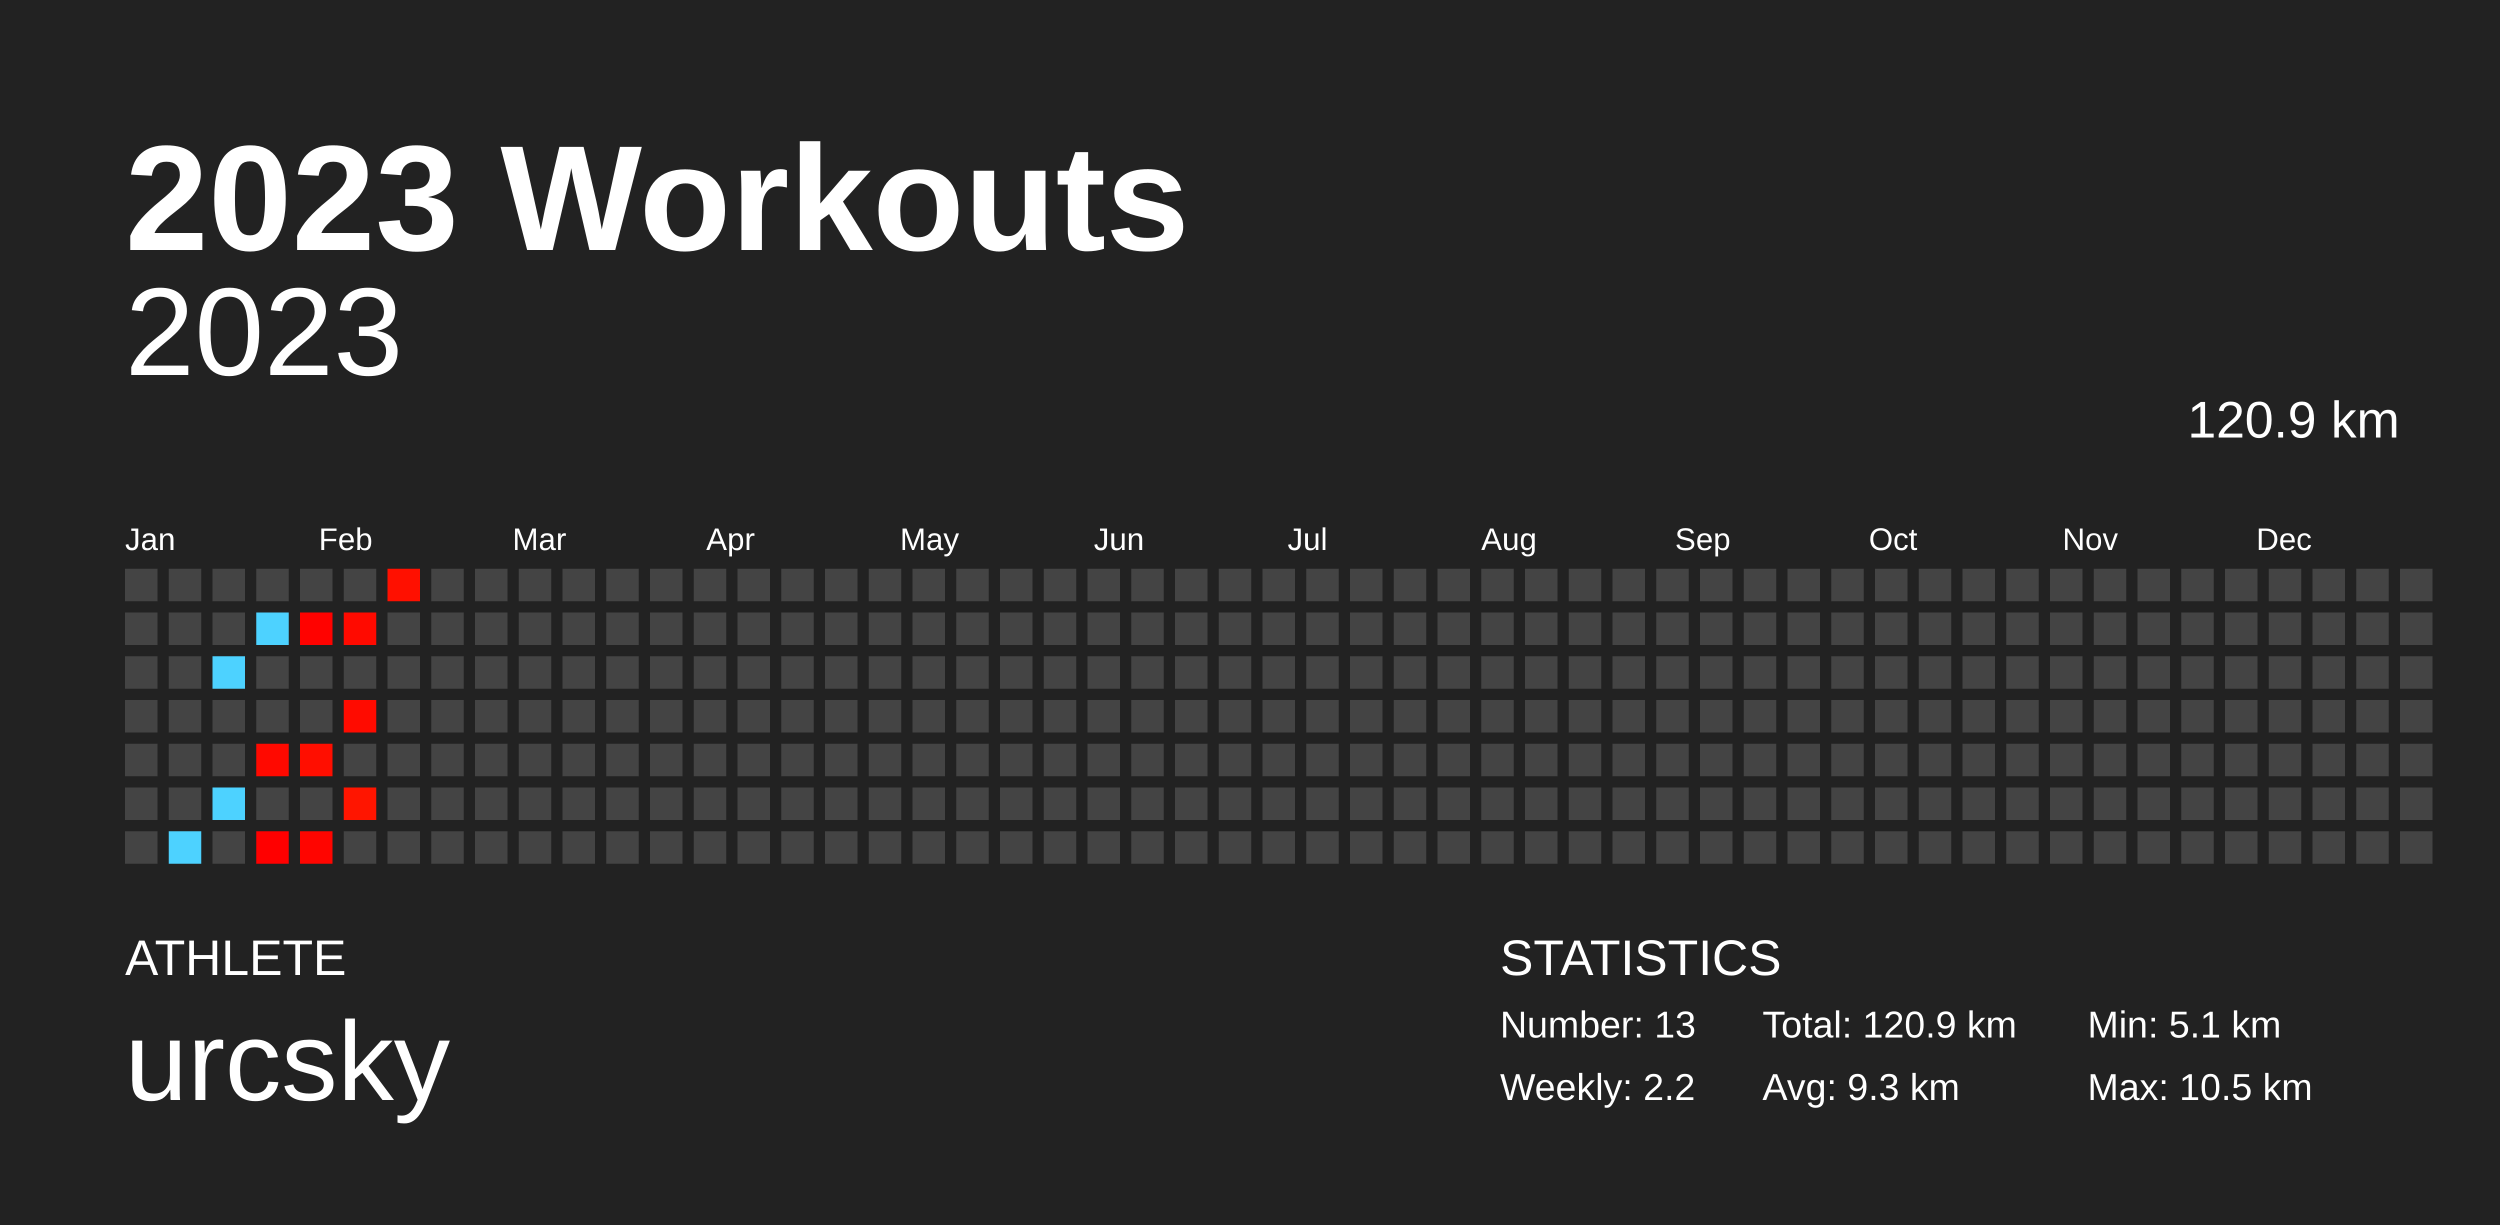
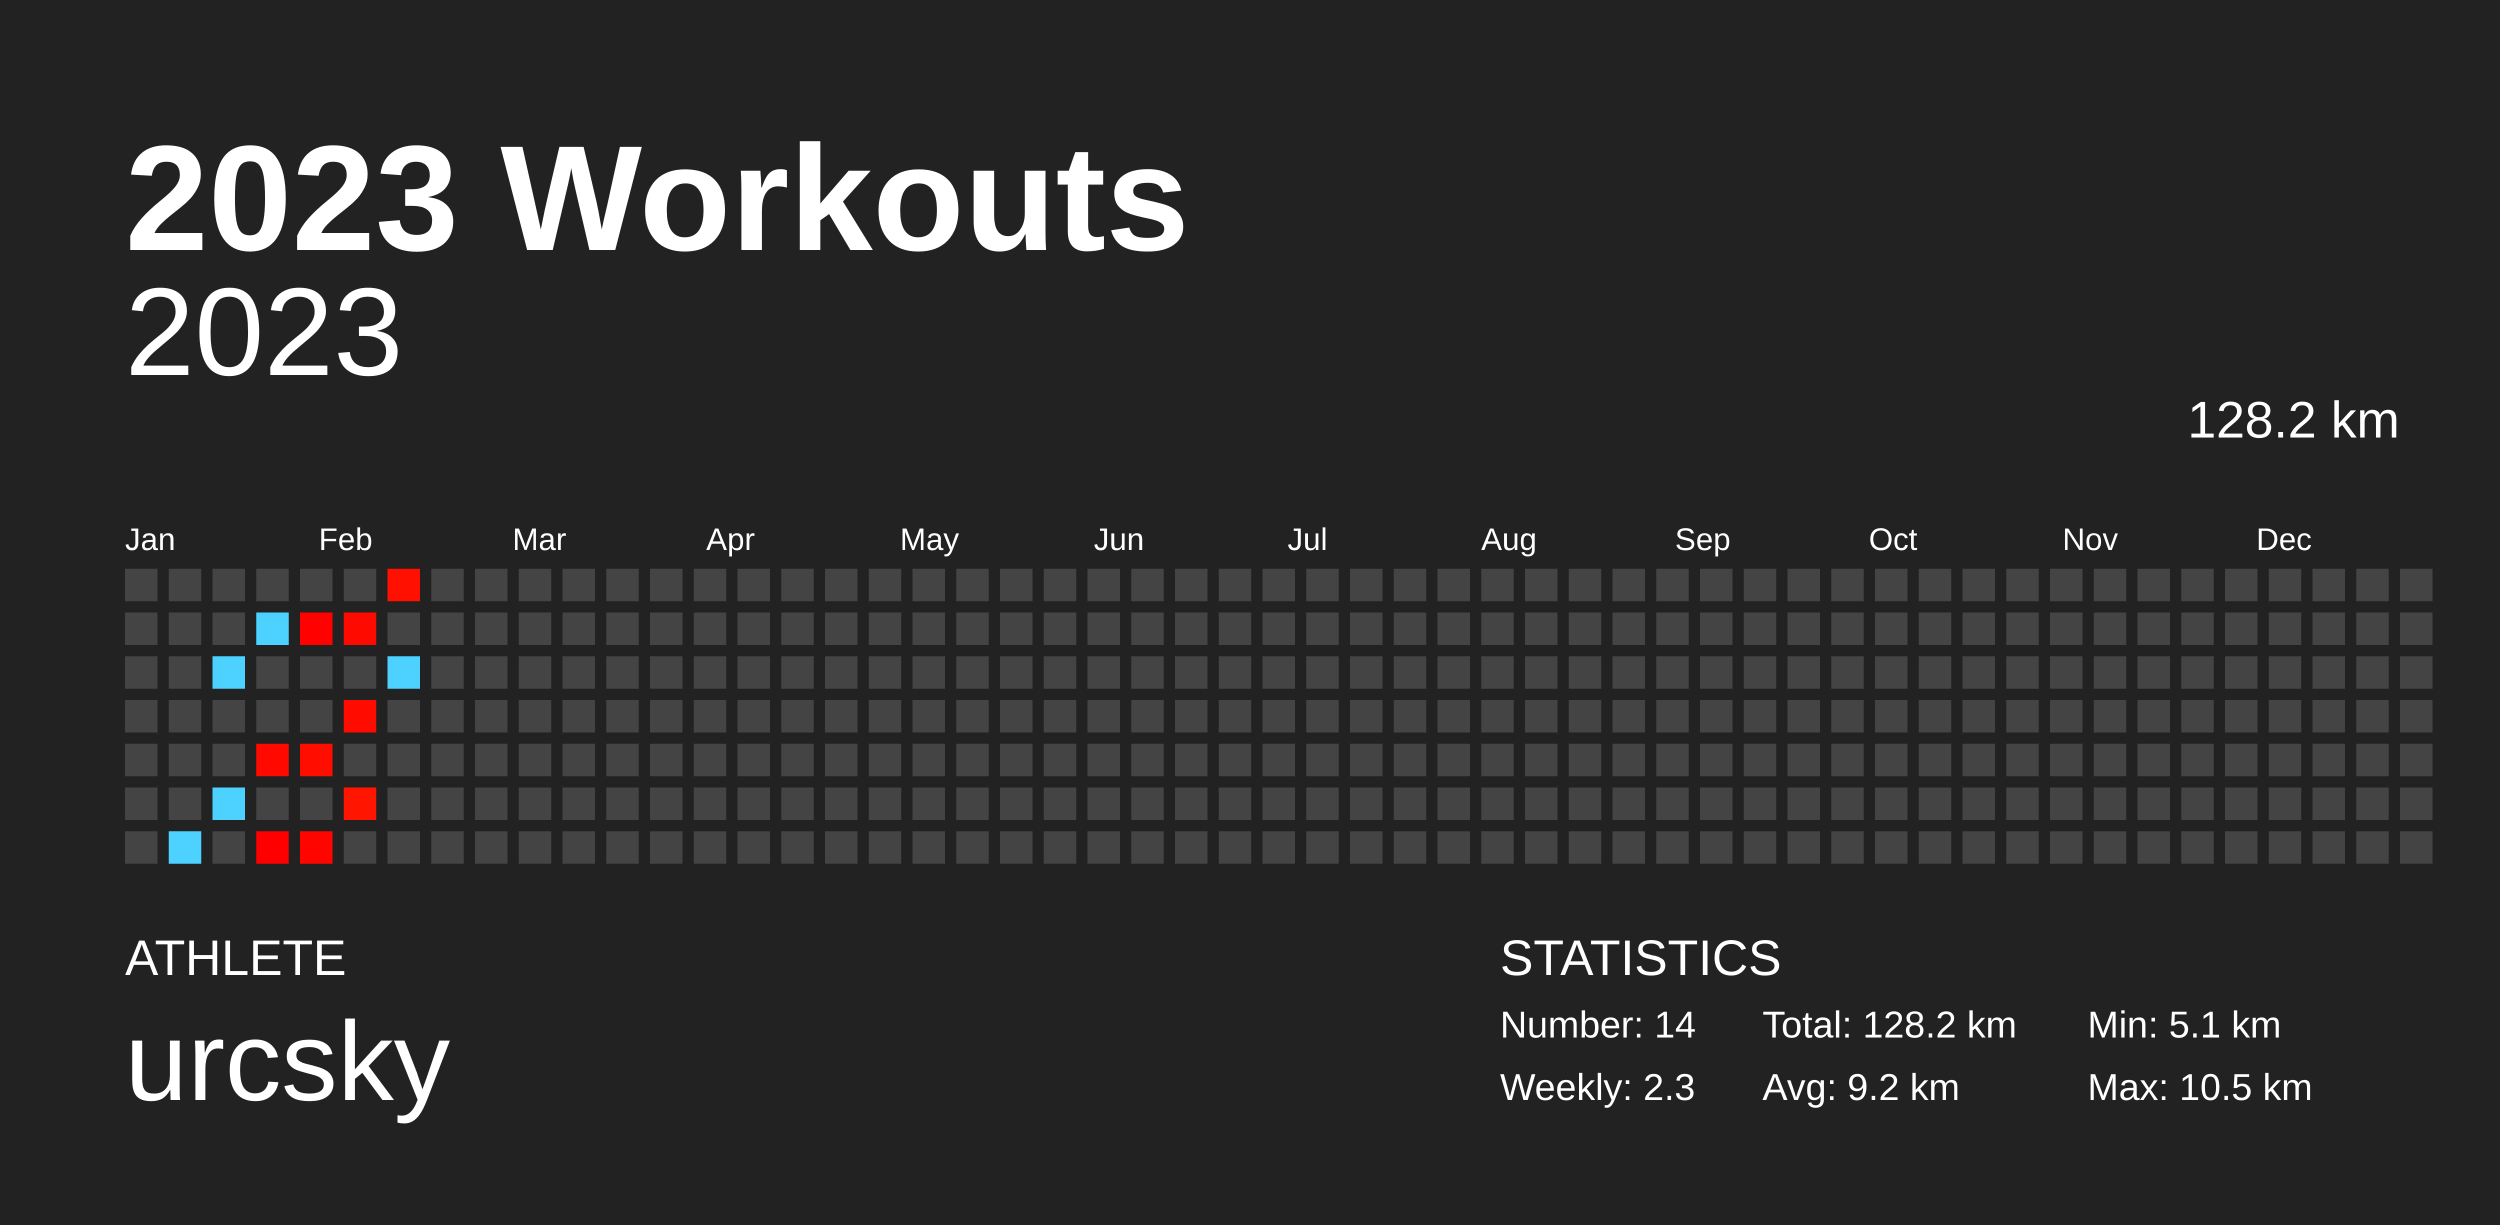
<svg xmlns="http://www.w3.org/2000/svg" baseProfile="full" height="98mm" version="1.1" viewBox="0,0,200,98" width="200mm">
  <defs />
  <rect fill="#222222" height="98" width="200" x="0" y="0" />
  <text fill="#FFFFFF" style="font-size:12px; font-family:Arial; font-weight:bold;" x="10" y="20">2023 Workouts</text>
  <text fill="#FFFFFF" style="font-size:4px; font-family:Arial" x="10" y="78">ATHLETE</text>
  <text fill="#FFFFFF" style="font-size:9px; font-family:Arial" x="10" y="88">urcsky</text>
  <text fill="#FFFFFF" style="font-size:4px; font-family:Arial" x="120" y="78">STATISTICS</text>
-   <text fill="#FFFFFF" style="font-size:3px; font-family:Arial" x="120" y="83">Number: 13</text>
-   <text fill="#FFFFFF" style="font-size:3px; font-family:Arial" x="120" y="88">Weekly: 2.2</text>
-   <text fill="#FFFFFF" style="font-size:3px; font-family:Arial" x="141" y="83">Total: 120.9 km</text>
-   <text fill="#FFFFFF" style="font-size:3px; font-family:Arial" x="141" y="88">Avg: 9.3 km</text>
+   <text fill="#FFFFFF" style="font-size:3px; font-family:Arial" x="120" y="83">Number: 14</text>
+   <text fill="#FFFFFF" style="font-size:3px; font-family:Arial" x="120" y="88">Weekly: 2.3</text>
+   <text fill="#FFFFFF" style="font-size:3px; font-family:Arial" x="141" y="83">Total: 128.2 km</text>
+   <text fill="#FFFFFF" style="font-size:3px; font-family:Arial" x="141" y="88">Avg: 9.2 km</text>
  <text fill="#FFFFFF" style="font-size:3px; font-family:Arial" x="167" y="83">Min: 5.1 km</text>
  <text fill="#FFFFFF" style="font-size:3px; font-family:Arial" x="167" y="88">Max: 10.5 km</text>
  <text alignment-baseline="hanging" fill="#FFFFFF" style="font-size:10.0px; font-family:Arial;" x="10" y="30">2023</text>
-   <text alignment-baseline="hanging" fill="#FFFFFF" style="font-size:4.125px; font-family:Arial;" x="175" y="35">120.9 km</text>
+   <text alignment-baseline="hanging" fill="#FFFFFF" style="font-size:4.125px; font-family:Arial;" x="175" y="35">128.2 km</text>
  <text fill="#FFFFFF" style="font-size:2.5px; font-family:Arial" x="10.0" y="44">Jan</text>
  <text fill="#FFFFFF" style="font-size:2.5px; font-family:Arial" x="25.5" y="44">Feb</text>
  <text fill="#FFFFFF" style="font-size:2.5px; font-family:Arial" x="41.0" y="44">Mar</text>
  <text fill="#FFFFFF" style="font-size:2.5px; font-family:Arial" x="56.5" y="44">Apr</text>
  <text fill="#FFFFFF" style="font-size:2.5px; font-family:Arial" x="72.0" y="44">May</text>
  <text fill="#FFFFFF" style="font-size:2.5px; font-family:Arial" x="87.5" y="44">Jun</text>
  <text fill="#FFFFFF" style="font-size:2.5px; font-family:Arial" x="103.0" y="44">Jul</text>
  <text fill="#FFFFFF" style="font-size:2.5px; font-family:Arial" x="118.5" y="44">Aug</text>
  <text fill="#FFFFFF" style="font-size:2.5px; font-family:Arial" x="134.0" y="44">Sep</text>
  <text fill="#FFFFFF" style="font-size:2.5px; font-family:Arial" x="149.5" y="44">Oct</text>
  <text fill="#FFFFFF" style="font-size:2.5px; font-family:Arial" x="165.0" y="44">Nov</text>
  <text fill="#FFFFFF" style="font-size:2.5px; font-family:Arial" x="180.5" y="44">Dec</text>
  <rect fill="#444444" height="2.6" width="2.6" x="10.0" y="45.5" />
  <rect fill="#444444" height="2.6" width="2.6" x="10.0" y="49.0" />
  <rect fill="#444444" height="2.6" width="2.6" x="10.0" y="52.5" />
  <rect fill="#444444" height="2.6" width="2.6" x="10.0" y="56.0" />
  <rect fill="#444444" height="2.6" width="2.6" x="10.0" y="59.5" />
  <rect fill="#444444" height="2.6" width="2.6" x="10.0" y="63.0" />
  <rect fill="#444444" height="2.6" width="2.6" x="10.0" y="66.5" />
  <rect fill="#444444" height="2.6" width="2.6" x="13.5" y="45.5" />
  <rect fill="#444444" height="2.6" width="2.6" x="13.5" y="49.0" />
  <rect fill="#444444" height="2.6" width="2.6" x="13.5" y="52.5" />
  <rect fill="#444444" height="2.6" width="2.6" x="13.5" y="56.0" />
  <rect fill="#444444" height="2.6" width="2.6" x="13.5" y="59.5" />
  <rect fill="#444444" height="2.6" width="2.6" x="13.5" y="63.0" />
  <rect fill="#4dd2ff" height="2.6" width="2.6" x="13.5" y="66.5" />
  <rect fill="#444444" height="2.6" width="2.6" x="17.0" y="45.5" />
  <rect fill="#444444" height="2.6" width="2.6" x="17.0" y="49.0" />
  <rect fill="#4dd2ff" height="2.6" width="2.6" x="17.0" y="52.5" />
  <rect fill="#444444" height="2.6" width="2.6" x="17.0" y="56.0" />
  <rect fill="#444444" height="2.6" width="2.6" x="17.0" y="59.5" />
  <rect fill="#4dd2ff" height="2.6" width="2.6" x="17.0" y="63.0" />
  <rect fill="#444444" height="2.6" width="2.6" x="17.0" y="66.5" />
  <rect fill="#444444" height="2.6" width="2.6" x="20.5" y="45.5" />
  <rect fill="#4dd2ff" height="2.6" width="2.6" x="20.5" y="49.0" />
  <rect fill="#444444" height="2.6" width="2.6" x="20.5" y="52.5" />
  <rect fill="#444444" height="2.6" width="2.6" x="20.5" y="56.0" />
  <rect fill="#ff0900" height="2.6" width="2.6" x="20.5" y="59.5" />
  <rect fill="#444444" height="2.6" width="2.6" x="20.5" y="63.0" />
  <rect fill="#ff0000" height="2.6" width="2.6" x="20.5" y="66.5" />
  <rect fill="#444444" height="2.6" width="2.6" x="24.0" y="45.5" />
  <rect fill="#ff0200" height="2.6" width="2.6" x="24.0" y="49.0" />
  <rect fill="#444444" height="2.6" width="2.6" x="24.0" y="52.5" />
  <rect fill="#444444" height="2.6" width="2.6" x="24.0" y="56.0" />
  <rect fill="#ff0e00" height="2.6" width="2.6" x="24.0" y="59.5" />
  <rect fill="#444444" height="2.6" width="2.6" x="24.0" y="63.0" />
  <rect fill="#ff0500" height="2.6" width="2.6" x="24.0" y="66.5" />
  <rect fill="#444444" height="2.6" width="2.6" x="27.5" y="45.5" />
  <rect fill="#ff0a00" height="2.6" width="2.6" x="27.5" y="49.0" />
  <rect fill="#444444" height="2.6" width="2.6" x="27.5" y="52.5" />
  <rect fill="#ff0b00" height="2.6" width="2.6" x="27.5" y="56.0" />
  <rect fill="#444444" height="2.6" width="2.6" x="27.5" y="59.5" />
  <rect fill="#ff1500" height="2.6" width="2.6" x="27.5" y="63.0" />
  <rect fill="#444444" height="2.6" width="2.6" x="27.5" y="66.5" />
  <rect fill="#ff1000" height="2.6" width="2.6" x="31.0" y="45.5" />
  <rect fill="#444444" height="2.6" width="2.6" x="31.0" y="49.0" />
-   <rect fill="#444444" height="2.6" width="2.6" x="31.0" y="52.5" />
+   <rect fill="#4dd2ff" height="2.6" width="2.6" x="31.0" y="52.5" />
  <rect fill="#444444" height="2.6" width="2.6" x="31.0" y="56.0" />
  <rect fill="#444444" height="2.6" width="2.6" x="31.0" y="59.5" />
  <rect fill="#444444" height="2.6" width="2.6" x="31.0" y="63.0" />
  <rect fill="#444444" height="2.6" width="2.6" x="31.0" y="66.5" />
  <rect fill="#444444" height="2.6" width="2.6" x="34.5" y="45.5" />
  <rect fill="#444444" height="2.6" width="2.6" x="34.5" y="49.0" />
  <rect fill="#444444" height="2.6" width="2.6" x="34.5" y="52.5" />
  <rect fill="#444444" height="2.6" width="2.6" x="34.5" y="56.0" />
  <rect fill="#444444" height="2.6" width="2.6" x="34.5" y="59.5" />
  <rect fill="#444444" height="2.6" width="2.6" x="34.5" y="63.0" />
  <rect fill="#444444" height="2.6" width="2.6" x="34.5" y="66.5" />
  <rect fill="#444444" height="2.6" width="2.6" x="38.0" y="45.5" />
  <rect fill="#444444" height="2.6" width="2.6" x="38.0" y="49.0" />
  <rect fill="#444444" height="2.6" width="2.6" x="38.0" y="52.5" />
  <rect fill="#444444" height="2.6" width="2.6" x="38.0" y="56.0" />
  <rect fill="#444444" height="2.6" width="2.6" x="38.0" y="59.5" />
  <rect fill="#444444" height="2.6" width="2.6" x="38.0" y="63.0" />
  <rect fill="#444444" height="2.6" width="2.6" x="38.0" y="66.5" />
  <rect fill="#444444" height="2.6" width="2.6" x="41.5" y="45.5" />
  <rect fill="#444444" height="2.6" width="2.6" x="41.5" y="49.0" />
  <rect fill="#444444" height="2.6" width="2.6" x="41.5" y="52.5" />
  <rect fill="#444444" height="2.6" width="2.6" x="41.5" y="56.0" />
  <rect fill="#444444" height="2.6" width="2.6" x="41.5" y="59.5" />
  <rect fill="#444444" height="2.6" width="2.6" x="41.5" y="63.0" />
  <rect fill="#444444" height="2.6" width="2.6" x="41.5" y="66.5" />
  <rect fill="#444444" height="2.6" width="2.6" x="45.0" y="45.5" />
  <rect fill="#444444" height="2.6" width="2.6" x="45.0" y="49.0" />
  <rect fill="#444444" height="2.6" width="2.6" x="45.0" y="52.5" />
  <rect fill="#444444" height="2.6" width="2.6" x="45.0" y="56.0" />
  <rect fill="#444444" height="2.6" width="2.6" x="45.0" y="59.5" />
  <rect fill="#444444" height="2.6" width="2.6" x="45.0" y="63.0" />
  <rect fill="#444444" height="2.6" width="2.6" x="45.0" y="66.5" />
  <rect fill="#444444" height="2.6" width="2.6" x="48.5" y="45.5" />
  <rect fill="#444444" height="2.6" width="2.6" x="48.5" y="49.0" />
  <rect fill="#444444" height="2.6" width="2.6" x="48.5" y="52.5" />
  <rect fill="#444444" height="2.6" width="2.6" x="48.5" y="56.0" />
  <rect fill="#444444" height="2.6" width="2.6" x="48.5" y="59.5" />
  <rect fill="#444444" height="2.6" width="2.6" x="48.5" y="63.0" />
  <rect fill="#444444" height="2.6" width="2.6" x="48.5" y="66.5" />
  <rect fill="#444444" height="2.6" width="2.6" x="52.0" y="45.5" />
  <rect fill="#444444" height="2.6" width="2.6" x="52.0" y="49.0" />
  <rect fill="#444444" height="2.6" width="2.6" x="52.0" y="52.5" />
  <rect fill="#444444" height="2.6" width="2.6" x="52.0" y="56.0" />
  <rect fill="#444444" height="2.6" width="2.6" x="52.0" y="59.5" />
  <rect fill="#444444" height="2.6" width="2.6" x="52.0" y="63.0" />
  <rect fill="#444444" height="2.6" width="2.6" x="52.0" y="66.5" />
  <rect fill="#444444" height="2.6" width="2.6" x="55.5" y="45.5" />
  <rect fill="#444444" height="2.6" width="2.6" x="55.5" y="49.0" />
  <rect fill="#444444" height="2.6" width="2.6" x="55.5" y="52.5" />
  <rect fill="#444444" height="2.6" width="2.6" x="55.5" y="56.0" />
  <rect fill="#444444" height="2.6" width="2.6" x="55.5" y="59.5" />
  <rect fill="#444444" height="2.6" width="2.6" x="55.5" y="63.0" />
  <rect fill="#444444" height="2.6" width="2.6" x="55.5" y="66.5" />
  <rect fill="#444444" height="2.6" width="2.6" x="59.0" y="45.5" />
  <rect fill="#444444" height="2.6" width="2.6" x="59.0" y="49.0" />
  <rect fill="#444444" height="2.6" width="2.6" x="59.0" y="52.5" />
  <rect fill="#444444" height="2.6" width="2.6" x="59.0" y="56.0" />
  <rect fill="#444444" height="2.6" width="2.6" x="59.0" y="59.5" />
  <rect fill="#444444" height="2.6" width="2.6" x="59.0" y="63.0" />
  <rect fill="#444444" height="2.6" width="2.6" x="59.0" y="66.5" />
  <rect fill="#444444" height="2.6" width="2.6" x="62.5" y="45.5" />
  <rect fill="#444444" height="2.6" width="2.6" x="62.5" y="49.0" />
  <rect fill="#444444" height="2.6" width="2.6" x="62.5" y="52.5" />
  <rect fill="#444444" height="2.6" width="2.6" x="62.5" y="56.0" />
  <rect fill="#444444" height="2.6" width="2.6" x="62.5" y="59.5" />
  <rect fill="#444444" height="2.6" width="2.6" x="62.5" y="63.0" />
  <rect fill="#444444" height="2.6" width="2.6" x="62.5" y="66.5" />
  <rect fill="#444444" height="2.6" width="2.6" x="66.0" y="45.5" />
  <rect fill="#444444" height="2.6" width="2.6" x="66.0" y="49.0" />
  <rect fill="#444444" height="2.6" width="2.6" x="66.0" y="52.5" />
  <rect fill="#444444" height="2.6" width="2.6" x="66.0" y="56.0" />
  <rect fill="#444444" height="2.6" width="2.6" x="66.0" y="59.5" />
  <rect fill="#444444" height="2.6" width="2.6" x="66.0" y="63.0" />
  <rect fill="#444444" height="2.6" width="2.6" x="66.0" y="66.5" />
  <rect fill="#444444" height="2.6" width="2.6" x="69.5" y="45.5" />
  <rect fill="#444444" height="2.6" width="2.6" x="69.5" y="49.0" />
  <rect fill="#444444" height="2.6" width="2.6" x="69.5" y="52.5" />
  <rect fill="#444444" height="2.6" width="2.6" x="69.5" y="56.0" />
  <rect fill="#444444" height="2.6" width="2.6" x="69.5" y="59.5" />
  <rect fill="#444444" height="2.6" width="2.6" x="69.5" y="63.0" />
  <rect fill="#444444" height="2.6" width="2.6" x="69.5" y="66.5" />
  <rect fill="#444444" height="2.6" width="2.6" x="73.0" y="45.5" />
  <rect fill="#444444" height="2.6" width="2.6" x="73.0" y="49.0" />
  <rect fill="#444444" height="2.6" width="2.6" x="73.0" y="52.5" />
  <rect fill="#444444" height="2.6" width="2.6" x="73.0" y="56.0" />
  <rect fill="#444444" height="2.6" width="2.6" x="73.0" y="59.5" />
  <rect fill="#444444" height="2.6" width="2.6" x="73.0" y="63.0" />
  <rect fill="#444444" height="2.6" width="2.6" x="73.0" y="66.5" />
  <rect fill="#444444" height="2.6" width="2.6" x="76.5" y="45.5" />
  <rect fill="#444444" height="2.6" width="2.6" x="76.5" y="49.0" />
  <rect fill="#444444" height="2.6" width="2.6" x="76.5" y="52.5" />
  <rect fill="#444444" height="2.6" width="2.6" x="76.5" y="56.0" />
  <rect fill="#444444" height="2.6" width="2.6" x="76.5" y="59.5" />
  <rect fill="#444444" height="2.6" width="2.6" x="76.5" y="63.0" />
  <rect fill="#444444" height="2.6" width="2.6" x="76.5" y="66.5" />
  <rect fill="#444444" height="2.6" width="2.6" x="80.0" y="45.5" />
  <rect fill="#444444" height="2.6" width="2.6" x="80.0" y="49.0" />
  <rect fill="#444444" height="2.6" width="2.6" x="80.0" y="52.5" />
  <rect fill="#444444" height="2.6" width="2.6" x="80.0" y="56.0" />
  <rect fill="#444444" height="2.6" width="2.6" x="80.0" y="59.5" />
  <rect fill="#444444" height="2.6" width="2.6" x="80.0" y="63.0" />
  <rect fill="#444444" height="2.6" width="2.6" x="80.0" y="66.5" />
  <rect fill="#444444" height="2.6" width="2.6" x="83.5" y="45.5" />
  <rect fill="#444444" height="2.6" width="2.6" x="83.5" y="49.0" />
  <rect fill="#444444" height="2.6" width="2.6" x="83.5" y="52.5" />
  <rect fill="#444444" height="2.6" width="2.6" x="83.5" y="56.0" />
  <rect fill="#444444" height="2.6" width="2.6" x="83.5" y="59.5" />
  <rect fill="#444444" height="2.6" width="2.6" x="83.5" y="63.0" />
  <rect fill="#444444" height="2.6" width="2.6" x="83.5" y="66.5" />
  <rect fill="#444444" height="2.6" width="2.6" x="87.0" y="45.5" />
  <rect fill="#444444" height="2.6" width="2.6" x="87.0" y="49.0" />
  <rect fill="#444444" height="2.6" width="2.6" x="87.0" y="52.5" />
  <rect fill="#444444" height="2.6" width="2.6" x="87.0" y="56.0" />
  <rect fill="#444444" height="2.6" width="2.6" x="87.0" y="59.5" />
  <rect fill="#444444" height="2.6" width="2.6" x="87.0" y="63.0" />
  <rect fill="#444444" height="2.6" width="2.6" x="87.0" y="66.5" />
  <rect fill="#444444" height="2.6" width="2.6" x="90.5" y="45.5" />
  <rect fill="#444444" height="2.6" width="2.6" x="90.5" y="49.0" />
  <rect fill="#444444" height="2.6" width="2.6" x="90.5" y="52.5" />
  <rect fill="#444444" height="2.6" width="2.6" x="90.5" y="56.0" />
  <rect fill="#444444" height="2.6" width="2.6" x="90.5" y="59.5" />
  <rect fill="#444444" height="2.6" width="2.6" x="90.5" y="63.0" />
  <rect fill="#444444" height="2.6" width="2.6" x="90.5" y="66.5" />
  <rect fill="#444444" height="2.6" width="2.6" x="94.0" y="45.5" />
  <rect fill="#444444" height="2.6" width="2.6" x="94.0" y="49.0" />
  <rect fill="#444444" height="2.6" width="2.6" x="94.0" y="52.5" />
  <rect fill="#444444" height="2.6" width="2.6" x="94.0" y="56.0" />
  <rect fill="#444444" height="2.6" width="2.6" x="94.0" y="59.5" />
  <rect fill="#444444" height="2.6" width="2.6" x="94.0" y="63.0" />
  <rect fill="#444444" height="2.6" width="2.6" x="94.0" y="66.5" />
  <rect fill="#444444" height="2.6" width="2.6" x="97.5" y="45.5" />
  <rect fill="#444444" height="2.6" width="2.6" x="97.5" y="49.0" />
  <rect fill="#444444" height="2.6" width="2.6" x="97.5" y="52.5" />
  <rect fill="#444444" height="2.6" width="2.6" x="97.5" y="56.0" />
  <rect fill="#444444" height="2.6" width="2.6" x="97.5" y="59.5" />
  <rect fill="#444444" height="2.6" width="2.6" x="97.5" y="63.0" />
  <rect fill="#444444" height="2.6" width="2.6" x="97.5" y="66.5" />
  <rect fill="#444444" height="2.6" width="2.6" x="101.0" y="45.5" />
  <rect fill="#444444" height="2.6" width="2.6" x="101.0" y="49.0" />
  <rect fill="#444444" height="2.6" width="2.6" x="101.0" y="52.5" />
  <rect fill="#444444" height="2.6" width="2.6" x="101.0" y="56.0" />
  <rect fill="#444444" height="2.6" width="2.6" x="101.0" y="59.5" />
  <rect fill="#444444" height="2.6" width="2.6" x="101.0" y="63.0" />
  <rect fill="#444444" height="2.6" width="2.6" x="101.0" y="66.5" />
  <rect fill="#444444" height="2.6" width="2.6" x="104.5" y="45.5" />
  <rect fill="#444444" height="2.6" width="2.6" x="104.5" y="49.0" />
  <rect fill="#444444" height="2.6" width="2.6" x="104.5" y="52.5" />
  <rect fill="#444444" height="2.6" width="2.6" x="104.5" y="56.0" />
  <rect fill="#444444" height="2.6" width="2.6" x="104.5" y="59.5" />
  <rect fill="#444444" height="2.6" width="2.6" x="104.5" y="63.0" />
  <rect fill="#444444" height="2.6" width="2.6" x="104.5" y="66.5" />
  <rect fill="#444444" height="2.6" width="2.6" x="108.0" y="45.5" />
  <rect fill="#444444" height="2.6" width="2.6" x="108.0" y="49.0" />
  <rect fill="#444444" height="2.6" width="2.6" x="108.0" y="52.5" />
  <rect fill="#444444" height="2.6" width="2.6" x="108.0" y="56.0" />
  <rect fill="#444444" height="2.6" width="2.6" x="108.0" y="59.5" />
  <rect fill="#444444" height="2.6" width="2.6" x="108.0" y="63.0" />
  <rect fill="#444444" height="2.6" width="2.6" x="108.0" y="66.5" />
  <rect fill="#444444" height="2.6" width="2.6" x="111.5" y="45.5" />
  <rect fill="#444444" height="2.6" width="2.6" x="111.5" y="49.0" />
  <rect fill="#444444" height="2.6" width="2.6" x="111.5" y="52.5" />
  <rect fill="#444444" height="2.6" width="2.6" x="111.5" y="56.0" />
  <rect fill="#444444" height="2.6" width="2.6" x="111.5" y="59.5" />
  <rect fill="#444444" height="2.6" width="2.6" x="111.5" y="63.0" />
  <rect fill="#444444" height="2.6" width="2.6" x="111.5" y="66.5" />
  <rect fill="#444444" height="2.6" width="2.6" x="115.0" y="45.5" />
  <rect fill="#444444" height="2.6" width="2.6" x="115.0" y="49.0" />
  <rect fill="#444444" height="2.6" width="2.6" x="115.0" y="52.5" />
  <rect fill="#444444" height="2.6" width="2.6" x="115.0" y="56.0" />
  <rect fill="#444444" height="2.6" width="2.6" x="115.0" y="59.5" />
  <rect fill="#444444" height="2.6" width="2.6" x="115.0" y="63.0" />
  <rect fill="#444444" height="2.6" width="2.6" x="115.0" y="66.5" />
  <rect fill="#444444" height="2.6" width="2.6" x="118.5" y="45.5" />
  <rect fill="#444444" height="2.6" width="2.6" x="118.5" y="49.0" />
  <rect fill="#444444" height="2.6" width="2.6" x="118.5" y="52.5" />
  <rect fill="#444444" height="2.6" width="2.6" x="118.5" y="56.0" />
  <rect fill="#444444" height="2.6" width="2.6" x="118.5" y="59.5" />
  <rect fill="#444444" height="2.6" width="2.6" x="118.5" y="63.0" />
  <rect fill="#444444" height="2.6" width="2.6" x="118.5" y="66.5" />
  <rect fill="#444444" height="2.6" width="2.6" x="122.0" y="45.5" />
  <rect fill="#444444" height="2.6" width="2.6" x="122.0" y="49.0" />
  <rect fill="#444444" height="2.6" width="2.6" x="122.0" y="52.5" />
  <rect fill="#444444" height="2.6" width="2.6" x="122.0" y="56.0" />
  <rect fill="#444444" height="2.6" width="2.6" x="122.0" y="59.5" />
  <rect fill="#444444" height="2.6" width="2.6" x="122.0" y="63.0" />
  <rect fill="#444444" height="2.6" width="2.6" x="122.0" y="66.5" />
  <rect fill="#444444" height="2.6" width="2.6" x="125.5" y="45.5" />
  <rect fill="#444444" height="2.6" width="2.6" x="125.5" y="49.0" />
  <rect fill="#444444" height="2.6" width="2.6" x="125.5" y="52.5" />
  <rect fill="#444444" height="2.6" width="2.6" x="125.5" y="56.0" />
  <rect fill="#444444" height="2.6" width="2.6" x="125.5" y="59.5" />
  <rect fill="#444444" height="2.6" width="2.6" x="125.5" y="63.0" />
  <rect fill="#444444" height="2.6" width="2.6" x="125.5" y="66.5" />
  <rect fill="#444444" height="2.6" width="2.6" x="129.0" y="45.5" />
  <rect fill="#444444" height="2.6" width="2.6" x="129.0" y="49.0" />
  <rect fill="#444444" height="2.6" width="2.6" x="129.0" y="52.5" />
  <rect fill="#444444" height="2.6" width="2.6" x="129.0" y="56.0" />
  <rect fill="#444444" height="2.6" width="2.6" x="129.0" y="59.5" />
  <rect fill="#444444" height="2.6" width="2.6" x="129.0" y="63.0" />
  <rect fill="#444444" height="2.6" width="2.6" x="129.0" y="66.5" />
  <rect fill="#444444" height="2.6" width="2.6" x="132.5" y="45.5" />
  <rect fill="#444444" height="2.6" width="2.6" x="132.5" y="49.0" />
  <rect fill="#444444" height="2.6" width="2.6" x="132.5" y="52.5" />
  <rect fill="#444444" height="2.6" width="2.6" x="132.5" y="56.0" />
  <rect fill="#444444" height="2.6" width="2.6" x="132.5" y="59.5" />
  <rect fill="#444444" height="2.6" width="2.6" x="132.5" y="63.0" />
  <rect fill="#444444" height="2.6" width="2.6" x="132.5" y="66.5" />
  <rect fill="#444444" height="2.6" width="2.6" x="136.0" y="45.5" />
  <rect fill="#444444" height="2.6" width="2.6" x="136.0" y="49.0" />
  <rect fill="#444444" height="2.6" width="2.6" x="136.0" y="52.5" />
  <rect fill="#444444" height="2.6" width="2.6" x="136.0" y="56.0" />
  <rect fill="#444444" height="2.6" width="2.6" x="136.0" y="59.5" />
  <rect fill="#444444" height="2.6" width="2.6" x="136.0" y="63.0" />
  <rect fill="#444444" height="2.6" width="2.6" x="136.0" y="66.5" />
  <rect fill="#444444" height="2.6" width="2.6" x="139.5" y="45.5" />
  <rect fill="#444444" height="2.6" width="2.6" x="139.5" y="49.0" />
  <rect fill="#444444" height="2.6" width="2.6" x="139.5" y="52.5" />
  <rect fill="#444444" height="2.6" width="2.6" x="139.5" y="56.0" />
  <rect fill="#444444" height="2.6" width="2.6" x="139.5" y="59.5" />
  <rect fill="#444444" height="2.6" width="2.6" x="139.5" y="63.0" />
  <rect fill="#444444" height="2.6" width="2.6" x="139.5" y="66.5" />
  <rect fill="#444444" height="2.6" width="2.6" x="143.0" y="45.5" />
  <rect fill="#444444" height="2.6" width="2.6" x="143.0" y="49.0" />
  <rect fill="#444444" height="2.6" width="2.6" x="143.0" y="52.5" />
  <rect fill="#444444" height="2.6" width="2.6" x="143.0" y="56.0" />
  <rect fill="#444444" height="2.6" width="2.6" x="143.0" y="59.5" />
  <rect fill="#444444" height="2.6" width="2.6" x="143.0" y="63.0" />
  <rect fill="#444444" height="2.6" width="2.6" x="143.0" y="66.5" />
  <rect fill="#444444" height="2.6" width="2.6" x="146.5" y="45.5" />
  <rect fill="#444444" height="2.6" width="2.6" x="146.5" y="49.0" />
  <rect fill="#444444" height="2.6" width="2.6" x="146.5" y="52.5" />
  <rect fill="#444444" height="2.6" width="2.6" x="146.5" y="56.0" />
  <rect fill="#444444" height="2.6" width="2.6" x="146.5" y="59.5" />
  <rect fill="#444444" height="2.6" width="2.6" x="146.5" y="63.0" />
  <rect fill="#444444" height="2.6" width="2.6" x="146.5" y="66.5" />
  <rect fill="#444444" height="2.6" width="2.6" x="150.0" y="45.5" />
  <rect fill="#444444" height="2.6" width="2.6" x="150.0" y="49.0" />
  <rect fill="#444444" height="2.6" width="2.6" x="150.0" y="52.5" />
  <rect fill="#444444" height="2.6" width="2.6" x="150.0" y="56.0" />
  <rect fill="#444444" height="2.6" width="2.6" x="150.0" y="59.5" />
  <rect fill="#444444" height="2.6" width="2.6" x="150.0" y="63.0" />
  <rect fill="#444444" height="2.6" width="2.6" x="150.0" y="66.5" />
  <rect fill="#444444" height="2.6" width="2.6" x="153.5" y="45.5" />
  <rect fill="#444444" height="2.6" width="2.6" x="153.5" y="49.0" />
  <rect fill="#444444" height="2.6" width="2.6" x="153.5" y="52.5" />
  <rect fill="#444444" height="2.6" width="2.6" x="153.5" y="56.0" />
  <rect fill="#444444" height="2.6" width="2.6" x="153.5" y="59.5" />
  <rect fill="#444444" height="2.6" width="2.6" x="153.5" y="63.0" />
  <rect fill="#444444" height="2.6" width="2.6" x="153.5" y="66.5" />
  <rect fill="#444444" height="2.6" width="2.6" x="157.0" y="45.5" />
  <rect fill="#444444" height="2.6" width="2.6" x="157.0" y="49.0" />
  <rect fill="#444444" height="2.6" width="2.6" x="157.0" y="52.5" />
  <rect fill="#444444" height="2.6" width="2.6" x="157.0" y="56.0" />
  <rect fill="#444444" height="2.6" width="2.6" x="157.0" y="59.5" />
  <rect fill="#444444" height="2.6" width="2.6" x="157.0" y="63.0" />
  <rect fill="#444444" height="2.6" width="2.6" x="157.0" y="66.5" />
  <rect fill="#444444" height="2.6" width="2.6" x="160.5" y="45.5" />
  <rect fill="#444444" height="2.6" width="2.6" x="160.5" y="49.0" />
  <rect fill="#444444" height="2.6" width="2.6" x="160.5" y="52.5" />
  <rect fill="#444444" height="2.6" width="2.6" x="160.5" y="56.0" />
  <rect fill="#444444" height="2.6" width="2.6" x="160.5" y="59.5" />
  <rect fill="#444444" height="2.6" width="2.6" x="160.5" y="63.0" />
  <rect fill="#444444" height="2.6" width="2.6" x="160.5" y="66.5" />
  <rect fill="#444444" height="2.6" width="2.6" x="164.0" y="45.5" />
  <rect fill="#444444" height="2.6" width="2.6" x="164.0" y="49.0" />
  <rect fill="#444444" height="2.6" width="2.6" x="164.0" y="52.5" />
  <rect fill="#444444" height="2.6" width="2.6" x="164.0" y="56.0" />
  <rect fill="#444444" height="2.6" width="2.6" x="164.0" y="59.5" />
  <rect fill="#444444" height="2.6" width="2.6" x="164.0" y="63.0" />
  <rect fill="#444444" height="2.6" width="2.6" x="164.0" y="66.5" />
  <rect fill="#444444" height="2.6" width="2.6" x="167.5" y="45.5" />
  <rect fill="#444444" height="2.6" width="2.6" x="167.5" y="49.0" />
  <rect fill="#444444" height="2.6" width="2.6" x="167.5" y="52.5" />
  <rect fill="#444444" height="2.6" width="2.6" x="167.5" y="56.0" />
  <rect fill="#444444" height="2.6" width="2.6" x="167.5" y="59.5" />
  <rect fill="#444444" height="2.6" width="2.6" x="167.5" y="63.0" />
  <rect fill="#444444" height="2.6" width="2.6" x="167.5" y="66.5" />
  <rect fill="#444444" height="2.6" width="2.6" x="171.0" y="45.5" />
  <rect fill="#444444" height="2.6" width="2.6" x="171.0" y="49.0" />
  <rect fill="#444444" height="2.6" width="2.6" x="171.0" y="52.5" />
  <rect fill="#444444" height="2.6" width="2.6" x="171.0" y="56.0" />
  <rect fill="#444444" height="2.6" width="2.6" x="171.0" y="59.5" />
  <rect fill="#444444" height="2.6" width="2.6" x="171.0" y="63.0" />
  <rect fill="#444444" height="2.6" width="2.6" x="171.0" y="66.5" />
  <rect fill="#444444" height="2.6" width="2.6" x="174.5" y="45.5" />
  <rect fill="#444444" height="2.6" width="2.6" x="174.5" y="49.0" />
  <rect fill="#444444" height="2.6" width="2.6" x="174.5" y="52.5" />
  <rect fill="#444444" height="2.6" width="2.6" x="174.5" y="56.0" />
  <rect fill="#444444" height="2.6" width="2.6" x="174.5" y="59.5" />
  <rect fill="#444444" height="2.6" width="2.6" x="174.5" y="63.0" />
  <rect fill="#444444" height="2.6" width="2.6" x="174.5" y="66.5" />
  <rect fill="#444444" height="2.6" width="2.6" x="178.0" y="45.5" />
  <rect fill="#444444" height="2.6" width="2.6" x="178.0" y="49.0" />
  <rect fill="#444444" height="2.6" width="2.6" x="178.0" y="52.5" />
  <rect fill="#444444" height="2.6" width="2.6" x="178.0" y="56.0" />
  <rect fill="#444444" height="2.6" width="2.6" x="178.0" y="59.5" />
  <rect fill="#444444" height="2.6" width="2.6" x="178.0" y="63.0" />
  <rect fill="#444444" height="2.6" width="2.6" x="178.0" y="66.5" />
  <rect fill="#444444" height="2.6" width="2.6" x="181.5" y="45.5" />
  <rect fill="#444444" height="2.6" width="2.6" x="181.5" y="49.0" />
  <rect fill="#444444" height="2.6" width="2.6" x="181.5" y="52.5" />
  <rect fill="#444444" height="2.6" width="2.6" x="181.5" y="56.0" />
  <rect fill="#444444" height="2.6" width="2.6" x="181.5" y="59.5" />
  <rect fill="#444444" height="2.6" width="2.6" x="181.5" y="63.0" />
  <rect fill="#444444" height="2.6" width="2.6" x="181.5" y="66.5" />
  <rect fill="#444444" height="2.6" width="2.6" x="185.0" y="45.5" />
  <rect fill="#444444" height="2.6" width="2.6" x="185.0" y="49.0" />
  <rect fill="#444444" height="2.6" width="2.6" x="185.0" y="52.5" />
  <rect fill="#444444" height="2.6" width="2.6" x="185.0" y="56.0" />
  <rect fill="#444444" height="2.6" width="2.6" x="185.0" y="59.5" />
  <rect fill="#444444" height="2.6" width="2.6" x="185.0" y="63.0" />
  <rect fill="#444444" height="2.6" width="2.6" x="185.0" y="66.5" />
  <rect fill="#444444" height="2.6" width="2.6" x="188.5" y="45.5" />
  <rect fill="#444444" height="2.6" width="2.6" x="188.5" y="49.0" />
  <rect fill="#444444" height="2.6" width="2.6" x="188.5" y="52.5" />
  <rect fill="#444444" height="2.6" width="2.6" x="188.5" y="56.0" />
  <rect fill="#444444" height="2.6" width="2.6" x="188.5" y="59.5" />
  <rect fill="#444444" height="2.6" width="2.6" x="188.5" y="63.0" />
  <rect fill="#444444" height="2.6" width="2.6" x="188.5" y="66.5" />
  <rect fill="#444444" height="2.6" width="2.6" x="192.0" y="45.5" />
  <rect fill="#444444" height="2.6" width="2.6" x="192.0" y="49.0" />
  <rect fill="#444444" height="2.6" width="2.6" x="192.0" y="52.5" />
  <rect fill="#444444" height="2.6" width="2.6" x="192.0" y="56.0" />
  <rect fill="#444444" height="2.6" width="2.6" x="192.0" y="59.5" />
  <rect fill="#444444" height="2.6" width="2.6" x="192.0" y="63.0" />
  <rect fill="#444444" height="2.6" width="2.6" x="192.0" y="66.5" />
</svg>
